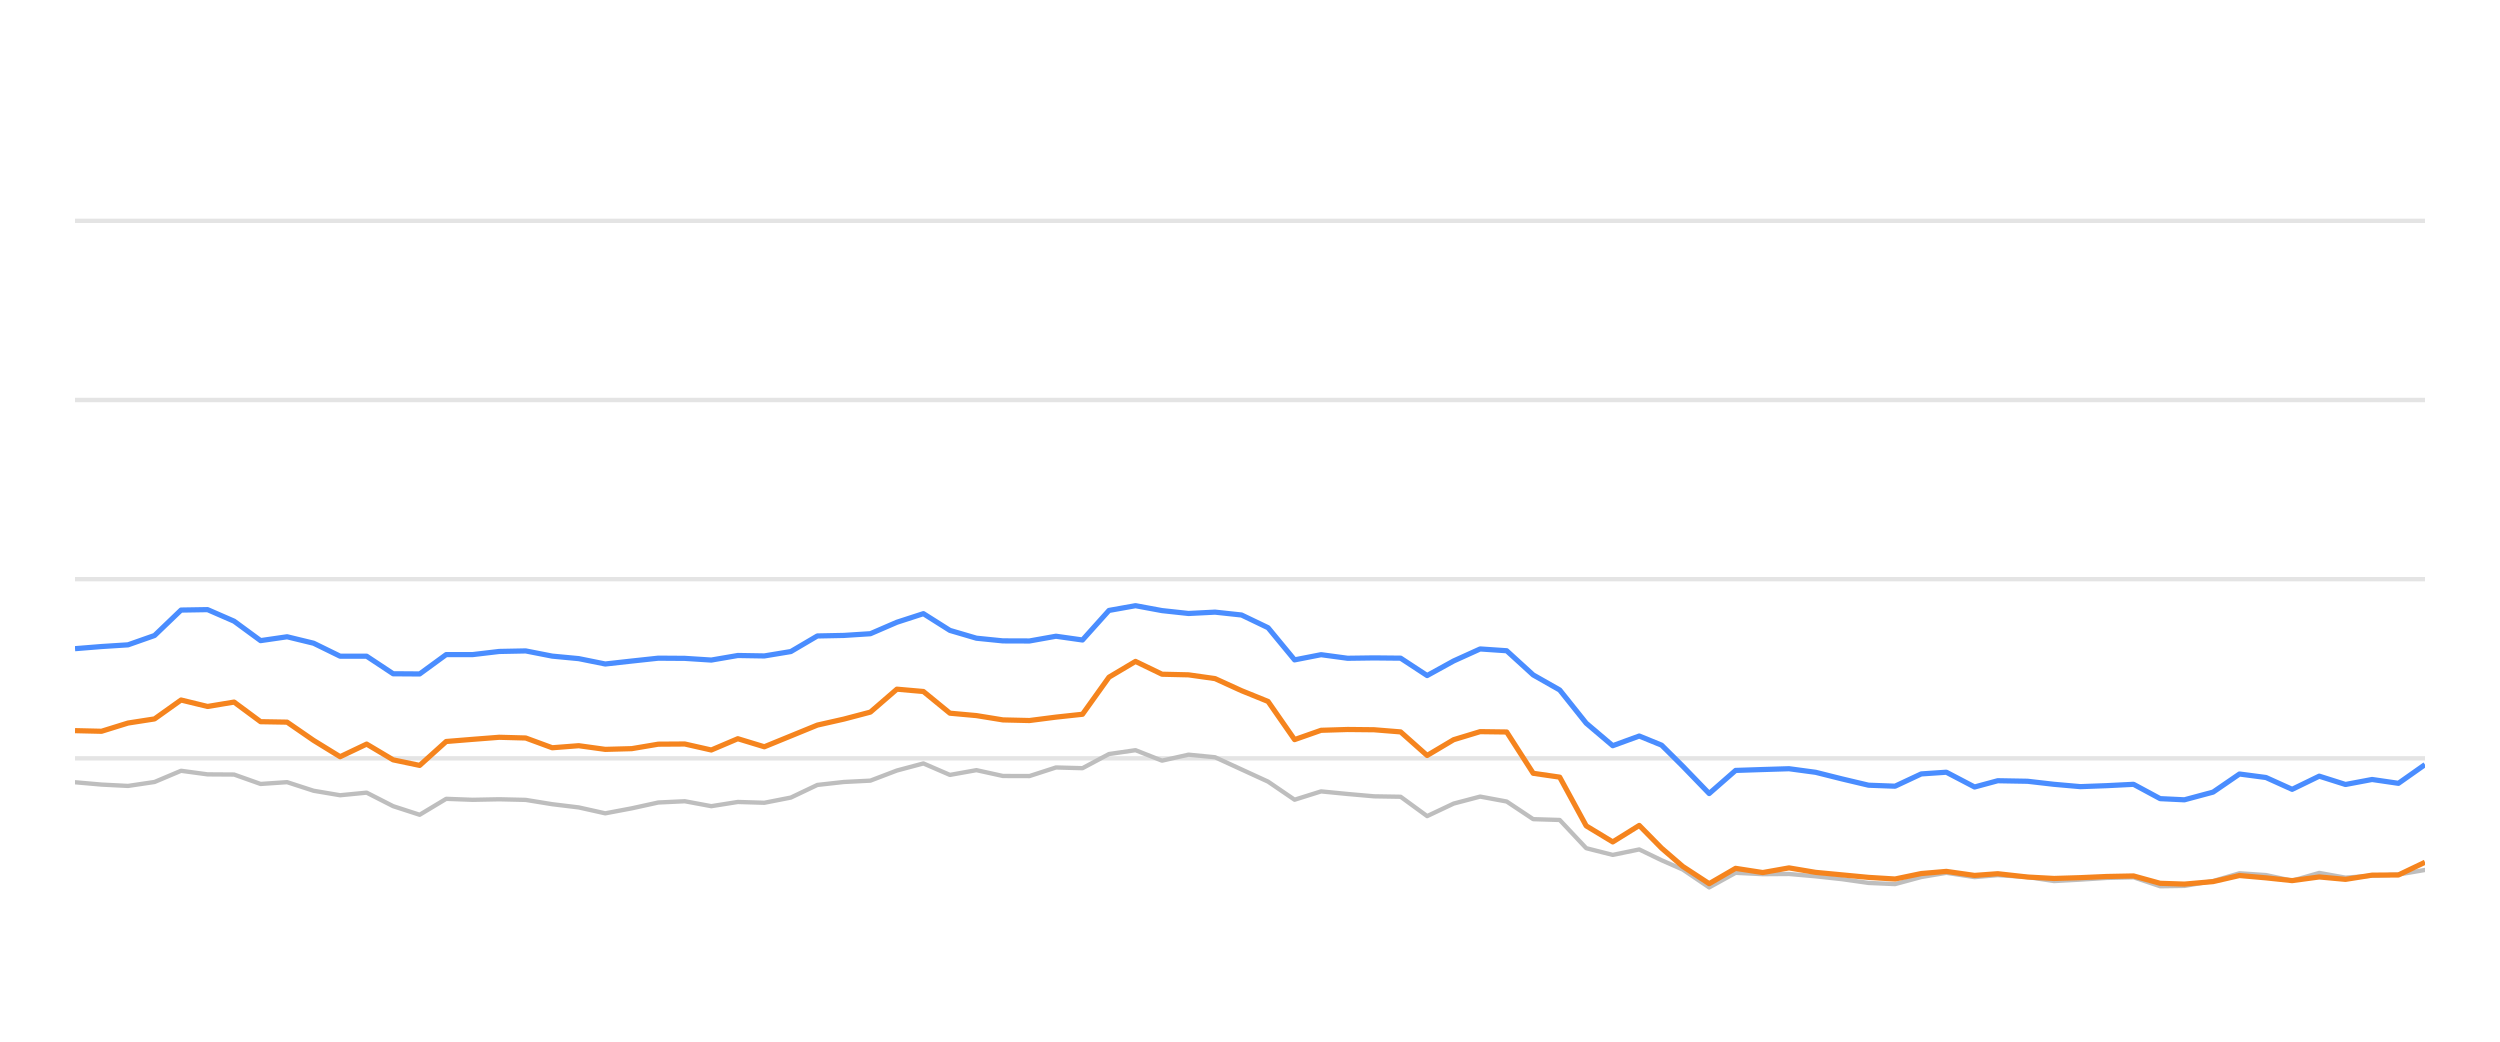
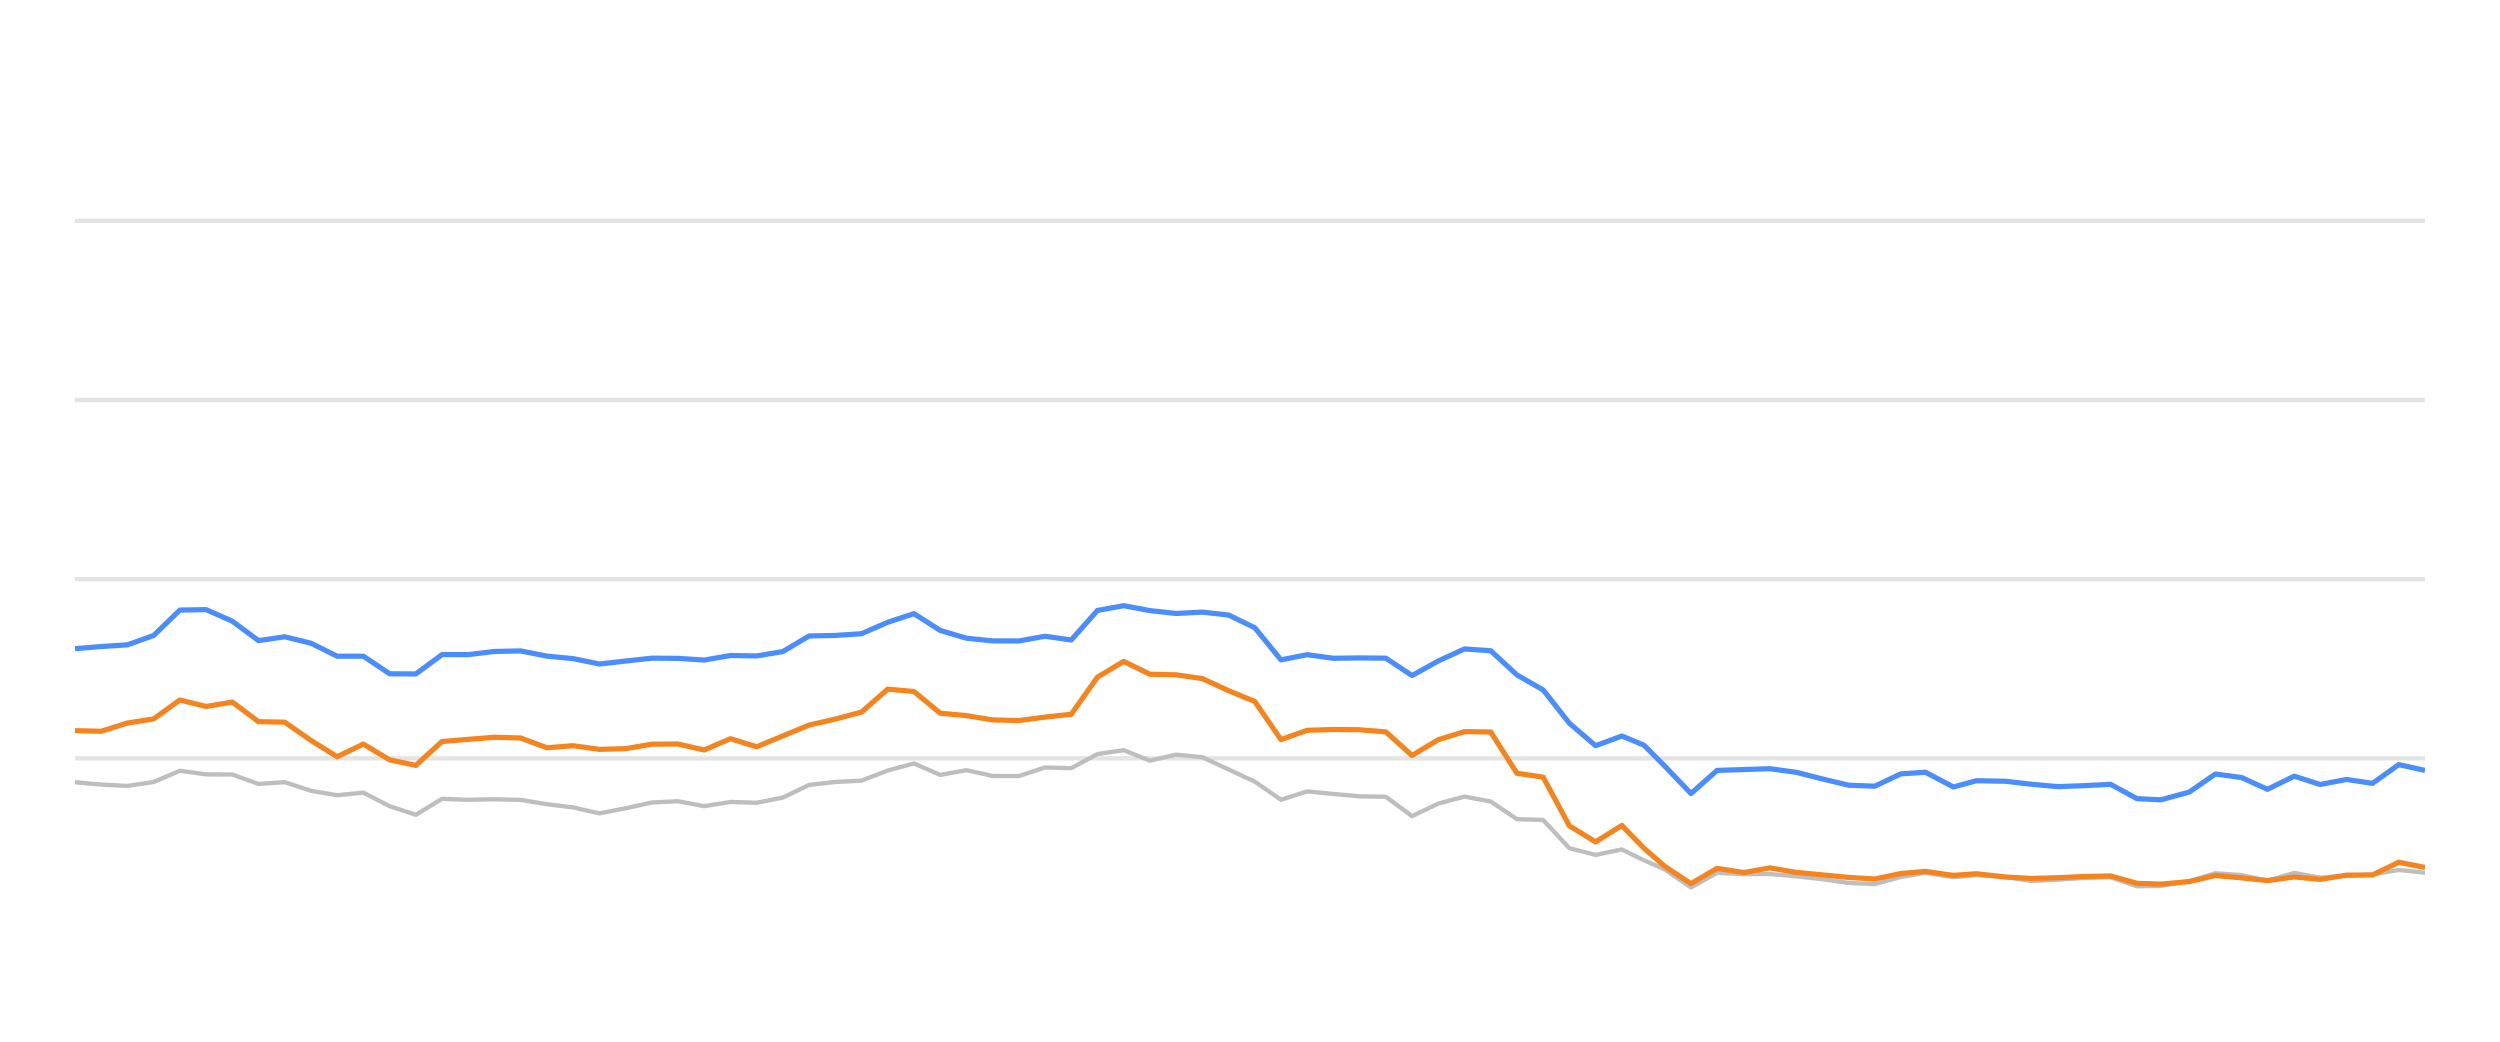
<svg xmlns="http://www.w3.org/2000/svg" width="288pt" height="120pt" viewBox="0 0 288 120" version="1.1">
  <defs>
    <style type="text/css">*{stroke-linejoin: round; stroke-linecap: butt}</style>
  </defs>
  <g id="figure_1">
    <g id="patch_1">
      <path d="M 0 120  L 288 120  L 288 0  L 0 0  L 0 120  z " style="fill: none; opacity: 0" />
    </g>
    <g id="axes_1">
      <g id="patch_2">
        <path d="M 8.64 108  L 279.36 108  L 279.36 4.8  L 8.64 4.8  L 8.64 108  z " style="fill: none" />
      </g>
      <g id="matplotlib.axis_1" />
      <g id="matplotlib.axis_2" />
      <g id="line2d_1">
-         <path d="M 8.64 87.36  L 279.36 87.36  " clip-path="url(#p0ebe31b614)" style="fill: none; stroke: #b2b2b2; stroke-opacity: 0.35; stroke-width: 0.5; stroke-linecap: square" />
+         <path d="M 8.64 87.36  L 279.36 87.36  " clip-path="url(#p55b11e7b63)" style="fill: none; stroke: #b2b2b2; stroke-opacity: 0.35; stroke-width: 0.5; stroke-linecap: square" />
      </g>
      <g id="line2d_2">
-         <path d="M 8.64 66.72  L 279.36 66.72  " clip-path="url(#p0ebe31b614)" style="fill: none; stroke: #b2b2b2; stroke-opacity: 0.35; stroke-width: 0.5; stroke-linecap: square" />
+         <path d="M 8.64 66.72  L 279.36 66.72  " clip-path="url(#p55b11e7b63)" style="fill: none; stroke: #b2b2b2; stroke-opacity: 0.35; stroke-width: 0.5; stroke-linecap: square" />
      </g>
      <g id="line2d_3">
-         <path d="M 8.64 46.08  L 279.36 46.08  " clip-path="url(#p0ebe31b614)" style="fill: none; stroke: #b2b2b2; stroke-opacity: 0.35; stroke-width: 0.5; stroke-linecap: square" />
+         <path d="M 8.64 46.08  L 279.36 46.08  " clip-path="url(#p55b11e7b63)" style="fill: none; stroke: #b2b2b2; stroke-opacity: 0.35; stroke-width: 0.5; stroke-linecap: square" />
      </g>
      <g id="line2d_4">
-         <path d="M 8.64 25.44  L 279.36 25.44  " clip-path="url(#p0ebe31b614)" style="fill: none; stroke: #b2b2b2; stroke-opacity: 0.35; stroke-width: 0.5; stroke-linecap: square" />
+         <path d="M 8.64 25.44  L 279.36 25.44  " clip-path="url(#p55b11e7b63)" style="fill: none; stroke: #b2b2b2; stroke-opacity: 0.35; stroke-width: 0.5; stroke-linecap: square" />
      </g>
      <g id="line2d_5">
-         <path d="M 8.64 90.115  L 11.694 90.384  L 14.749 90.539  L 17.803 90.084  L 20.857 88.794  L 23.911 89.207  L 26.966 89.228  L 30.02 90.312  L 33.074 90.105  L 36.128 91.096  L 39.183 91.612  L 42.237 91.313  L 45.291 92.871  L 48.345 93.862  L 51.4 92.025  L 54.454 92.138  L 57.508 92.076  L 60.562 92.148  L 63.617 92.644  L 66.671 93.015  L 69.725 93.696  L 72.779 93.119  L 75.834 92.448  L 78.888 92.303  L 81.942 92.871  L 84.996 92.386  L 88.051 92.479  L 91.105 91.88  L 94.159 90.425  L 97.213 90.084  L 100.268 89.93  L 103.322 88.764  L 106.376 87.948  L 109.43 89.269  L 112.485 88.722  L 115.539 89.393  L 118.593 89.403  L 121.647 88.413  L 124.702 88.495  L 127.756 86.865  L 130.81 86.421  L 133.864 87.628  L 136.919 86.937  L 139.973 87.236  L 143.027 88.64  L 146.081 90.043  L 149.136 92.128  L 152.19 91.168  L 155.244 91.467  L 158.298 91.736  L 161.353 91.787  L 164.407 94.016  L 167.461 92.572  L 170.515 91.767  L 173.57 92.334  L 176.624 94.367  L 179.678 94.46  L 182.732 97.711  L 185.787 98.485  L 188.841 97.855  L 191.419 99.104  L 193.847 100.167  L 196.899 102.231  L 199.941 100.549  L 203.065 100.704  L 206.094 100.683  L 209.165 100.951  L 212.213 101.282  L 215.257 101.715  L 218.31 101.849  L 221.327 101.034  L 224.22 100.549  L 227.471 101.044  L 230.141 100.817  L 233.574 101.034  L 236.625 101.498  L 239.661 101.333  L 242.697 101.137  L 245.786 101.065  L 248.849 102.097  L 251.646 102.056  L 254.947 101.498  L 257.988 100.601  L 261.036 100.807  L 264.054 101.457  L 267.178 100.559  L 270.201 101.106  L 273.262 100.879  L 276.299 100.745  L 279.36 100.219  " clip-path="url(#p0ebe31b614)" style="fill: none; stroke: #bebebe; stroke-width: 0.5; stroke-linecap: round" />
+         <path d="M 8.64 90.115  L 11.66 90.384  L 14.68 90.539  L 17.701 90.084  L 20.721 88.794  L 23.741 89.207  L 26.761 89.228  L 29.781 90.312  L 32.802 90.105  L 35.822 91.096  L 38.842 91.612  L 41.862 91.313  L 44.882 92.871  L 47.903 93.862  L 50.923 92.025  L 53.943 92.138  L 56.963 92.076  L 59.983 92.148  L 63.004 92.644  L 66.024 93.015  L 69.044 93.696  L 72.064 93.119  L 75.084 92.448  L 78.105 92.303  L 81.125 92.871  L 84.145 92.386  L 87.165 92.479  L 90.185 91.88  L 93.206 90.425  L 96.226 90.084  L 99.246 89.93  L 102.266 88.764  L 105.286 87.948  L 108.306 89.269  L 111.327 88.722  L 114.347 89.393  L 117.367 89.403  L 120.387 88.413  L 123.407 88.495  L 126.428 86.865  L 129.448 86.421  L 132.468 87.628  L 135.488 86.937  L 138.508 87.236  L 141.529 88.64  L 144.549 90.043  L 147.569 92.128  L 150.589 91.168  L 153.609 91.467  L 156.63 91.736  L 159.65 91.787  L 162.67 94.016  L 165.69 92.572  L 168.71 91.767  L 171.731 92.334  L 174.751 94.367  L 177.771 94.46  L 180.791 97.711  L 183.811 98.485  L 186.832 97.855  L 189.381 99.104  L 191.781 100.167  L 194.8 102.231  L 197.807 100.549  L 200.897 100.704  L 203.892 100.683  L 206.929 100.951  L 209.943 101.282  L 212.953 101.715  L 215.972 101.849  L 218.956 101.034  L 221.817 100.549  L 225.03 101.044  L 227.671 100.817  L 231.066 101.034  L 234.083 101.498  L 237.085 101.333  L 240.087 101.137  L 243.142 101.065  L 246.171 102.097  L 248.936 102.056  L 252.2 101.498  L 255.207 100.601  L 258.222 100.807  L 261.206 101.457  L 264.295 100.559  L 267.284 101.106  L 270.311 100.879  L 273.315 100.745  L 276.341 100.219  L 279.36 100.539  " clip-path="url(#p55b11e7b63)" style="fill: none; stroke: #bebebe; stroke-width: 0.5; stroke-linecap: round" />
      </g>
      <g id="line2d_6">
-         <path d="M 8.64 74.728  L 11.694 74.481  L 14.749 74.285  L 17.803 73.211  L 20.857 70.28  L 23.911 70.229  L 26.966 71.56  L 30.02 73.8  L 33.074 73.356  L 36.128 74.099  L 39.183 75.595  L 42.237 75.595  L 45.291 77.618  L 48.345 77.639  L 51.4 75.409  L 54.454 75.409  L 57.508 75.048  L 60.562 74.986  L 63.617 75.585  L 66.671 75.874  L 69.725 76.493  L 72.779 76.152  L 75.834 75.822  L 78.888 75.843  L 81.942 76.039  L 84.996 75.513  L 88.051 75.564  L 91.105 75.059  L 94.159 73.263  L 97.213 73.201  L 100.268 73.005  L 103.322 71.684  L 106.376 70.693  L 109.43 72.623  L 112.485 73.521  L 115.539 73.83  L 118.593 73.841  L 121.647 73.294  L 124.702 73.727  L 127.756 70.322  L 130.81 69.775  L 133.864 70.342  L 136.919 70.673  L 139.973 70.518  L 143.027 70.848  L 146.081 72.313  L 149.136 76.018  L 152.19 75.42  L 155.244 75.833  L 158.298 75.791  L 161.353 75.822  L 164.407 77.824  L 167.461 76.142  L 170.515 74.759  L 173.57 74.966  L 176.624 77.752  L 179.678 79.486  L 182.732 83.315  L 185.787 85.905  L 188.841 84.79  L 191.419 85.843  L 193.847 88.258  L 196.899 91.416  L 199.941 88.753  L 203.065 88.65  L 206.094 88.557  L 209.165 88.97  L 212.213 89.734  L 215.257 90.456  L 218.31 90.57  L 221.327 89.156  L 224.22 88.96  L 227.471 90.662  L 230.141 89.94  L 233.574 90.002  L 236.625 90.353  L 239.661 90.621  L 242.697 90.508  L 245.786 90.353  L 248.849 92.004  L 251.646 92.138  L 254.947 91.251  L 257.988 89.166  L 261.036 89.568  L 264.054 90.931  L 267.178 89.414  L 270.201 90.373  L 273.262 89.796  L 276.299 90.239  L 279.36 88.082  " clip-path="url(#p0ebe31b614)" style="fill: none; stroke: #4a8dff; stroke-width: 0.6" />
+         <path d="M 8.64 74.728  L 11.66 74.481  L 14.68 74.285  L 17.701 73.211  L 20.721 70.28  L 23.741 70.229  L 26.761 71.56  L 29.781 73.8  L 32.802 73.356  L 35.822 74.099  L 38.842 75.595  L 41.862 75.595  L 44.882 77.618  L 47.903 77.639  L 50.923 75.409  L 53.943 75.409  L 56.963 75.048  L 59.983 74.986  L 63.004 75.585  L 66.024 75.874  L 69.044 76.493  L 72.064 76.152  L 75.084 75.822  L 78.105 75.843  L 81.125 76.039  L 84.145 75.513  L 87.165 75.564  L 90.185 75.059  L 93.206 73.263  L 96.226 73.201  L 99.246 73.005  L 102.266 71.684  L 105.286 70.693  L 108.306 72.623  L 111.327 73.521  L 114.347 73.83  L 117.367 73.841  L 120.387 73.294  L 123.407 73.727  L 126.428 70.322  L 129.448 69.775  L 132.468 70.342  L 135.488 70.673  L 138.508 70.518  L 141.529 70.848  L 144.549 72.313  L 147.569 76.018  L 150.589 75.42  L 153.609 75.833  L 156.63 75.791  L 159.65 75.822  L 162.67 77.824  L 165.69 76.142  L 168.71 74.759  L 171.731 74.966  L 174.751 77.752  L 177.771 79.486  L 180.791 83.315  L 183.811 85.905  L 186.832 84.79  L 189.381 85.843  L 191.781 88.258  L 194.8 91.416  L 197.807 88.753  L 200.897 88.65  L 203.892 88.557  L 206.929 88.97  L 209.943 89.734  L 212.953 90.456  L 215.972 90.57  L 218.956 89.156  L 221.817 88.96  L 225.03 90.662  L 227.671 89.94  L 231.066 90.002  L 234.083 90.353  L 237.085 90.621  L 240.087 90.508  L 243.142 90.353  L 246.171 92.004  L 248.936 92.138  L 252.2 91.251  L 255.207 89.166  L 258.222 89.568  L 261.206 90.931  L 264.295 89.414  L 267.284 90.373  L 270.311 89.796  L 273.315 90.239  L 276.341 88.082  L 279.36 88.753  " clip-path="url(#p55b11e7b63)" style="fill: none; stroke: #4a8dff; stroke-width: 0.6" />
      </g>
      <g id="line2d_7">
-         <path d="M 8.64 84.171  L 11.694 84.243  L 14.749 83.294  L 17.803 82.819  L 20.857 80.642  L 23.911 81.385  L 26.966 80.879  L 30.02 83.139  L 33.074 83.191  L 36.128 85.296  L 39.183 87.174  L 42.237 85.719  L 45.291 87.535  L 48.345 88.175  L 51.4 85.42  L 54.454 85.172  L 57.508 84.935  L 60.562 85.017  L 63.617 86.142  L 66.671 85.905  L 69.725 86.328  L 72.779 86.245  L 75.834 85.729  L 78.888 85.709  L 81.942 86.4  L 84.996 85.1  L 88.051 86.029  L 91.105 84.78  L 94.159 83.531  L 97.213 82.84  L 100.268 82.035  L 103.322 79.393  L 106.376 79.661  L 109.43 82.159  L 112.485 82.437  L 115.539 82.933  L 118.593 83.005  L 121.647 82.613  L 124.702 82.283  L 127.756 78.01  L 130.81 76.194  L 133.864 77.67  L 136.919 77.742  L 139.973 78.175  L 143.027 79.568  L 146.081 80.807  L 149.136 85.203  L 152.19 84.13  L 155.244 84.037  L 158.298 84.068  L 161.353 84.316  L 164.407 87.03  L 167.461 85.213  L 170.515 84.285  L 173.57 84.326  L 176.624 89.083  L 179.678 89.527  L 182.732 95.141  L 185.787 96.989  L 188.841 95.09  L 191.419 97.711  L 193.847 99.806  L 196.899 101.798  L 199.941 100.033  L 203.065 100.518  L 206.094 99.981  L 209.165 100.497  L 212.213 100.786  L 215.257 101.075  L 218.31 101.261  L 221.327 100.632  L 224.22 100.384  L 227.471 100.848  L 230.141 100.652  L 233.574 101.034  L 236.625 101.199  L 239.661 101.106  L 242.697 100.972  L 245.786 100.91  L 248.849 101.756  L 251.646 101.849  L 254.947 101.56  L 257.988 100.859  L 261.036 101.127  L 264.054 101.447  L 267.178 101.024  L 270.201 101.302  L 273.262 100.817  L 276.299 100.797  L 279.36 99.331  " clip-path="url(#p0ebe31b614)" style="fill: none; stroke: #f5841e; stroke-width: 0.6" />
+         <path d="M 8.64 84.171  L 11.66 84.243  L 14.68 83.294  L 17.701 82.819  L 20.721 80.642  L 23.741 81.385  L 26.761 80.879  L 29.781 83.139  L 32.802 83.191  L 35.822 85.296  L 38.842 87.174  L 41.862 85.719  L 44.882 87.535  L 47.903 88.175  L 50.923 85.42  L 53.943 85.172  L 56.963 84.935  L 59.983 85.017  L 63.004 86.142  L 66.024 85.905  L 69.044 86.328  L 72.064 86.245  L 75.084 85.729  L 78.105 85.709  L 81.125 86.4  L 84.145 85.1  L 87.165 86.029  L 90.185 84.78  L 93.206 83.531  L 96.226 82.84  L 99.246 82.035  L 102.266 79.393  L 105.286 79.661  L 108.306 82.159  L 111.327 82.437  L 114.347 82.933  L 117.367 83.005  L 120.387 82.613  L 123.407 82.283  L 126.428 78.01  L 129.448 76.194  L 132.468 77.67  L 135.488 77.742  L 138.508 78.175  L 141.529 79.568  L 144.549 80.807  L 147.569 85.203  L 150.589 84.13  L 153.609 84.037  L 156.63 84.068  L 159.65 84.316  L 162.67 87.03  L 165.69 85.213  L 168.71 84.285  L 171.731 84.326  L 174.751 89.083  L 177.771 89.527  L 180.791 95.141  L 183.811 96.989  L 186.832 95.09  L 189.381 97.711  L 191.781 99.806  L 194.8 101.798  L 197.807 100.033  L 200.897 100.518  L 203.892 99.981  L 206.929 100.497  L 209.943 100.786  L 212.953 101.075  L 215.972 101.261  L 218.956 100.632  L 221.817 100.384  L 225.03 100.848  L 227.671 100.652  L 231.066 101.034  L 234.083 101.199  L 237.085 101.106  L 240.087 100.972  L 243.142 100.91  L 246.171 101.756  L 248.936 101.849  L 252.2 101.56  L 255.207 100.859  L 258.222 101.127  L 261.206 101.447  L 264.295 101.024  L 267.284 101.302  L 270.311 100.817  L 273.315 100.797  L 276.341 99.331  L 279.36 99.93  " clip-path="url(#p55b11e7b63)" style="fill: none; stroke: #f5841e; stroke-width: 0.6" />
      </g>
    </g>
  </g>
  <defs>
-     <clipPath id="p0ebe31b614">
+     <clipPath id="p55b11e7b63">
      <rect x="8.64" y="4.8" width="270.72" height="103.2" />
    </clipPath>
  </defs>
</svg>
